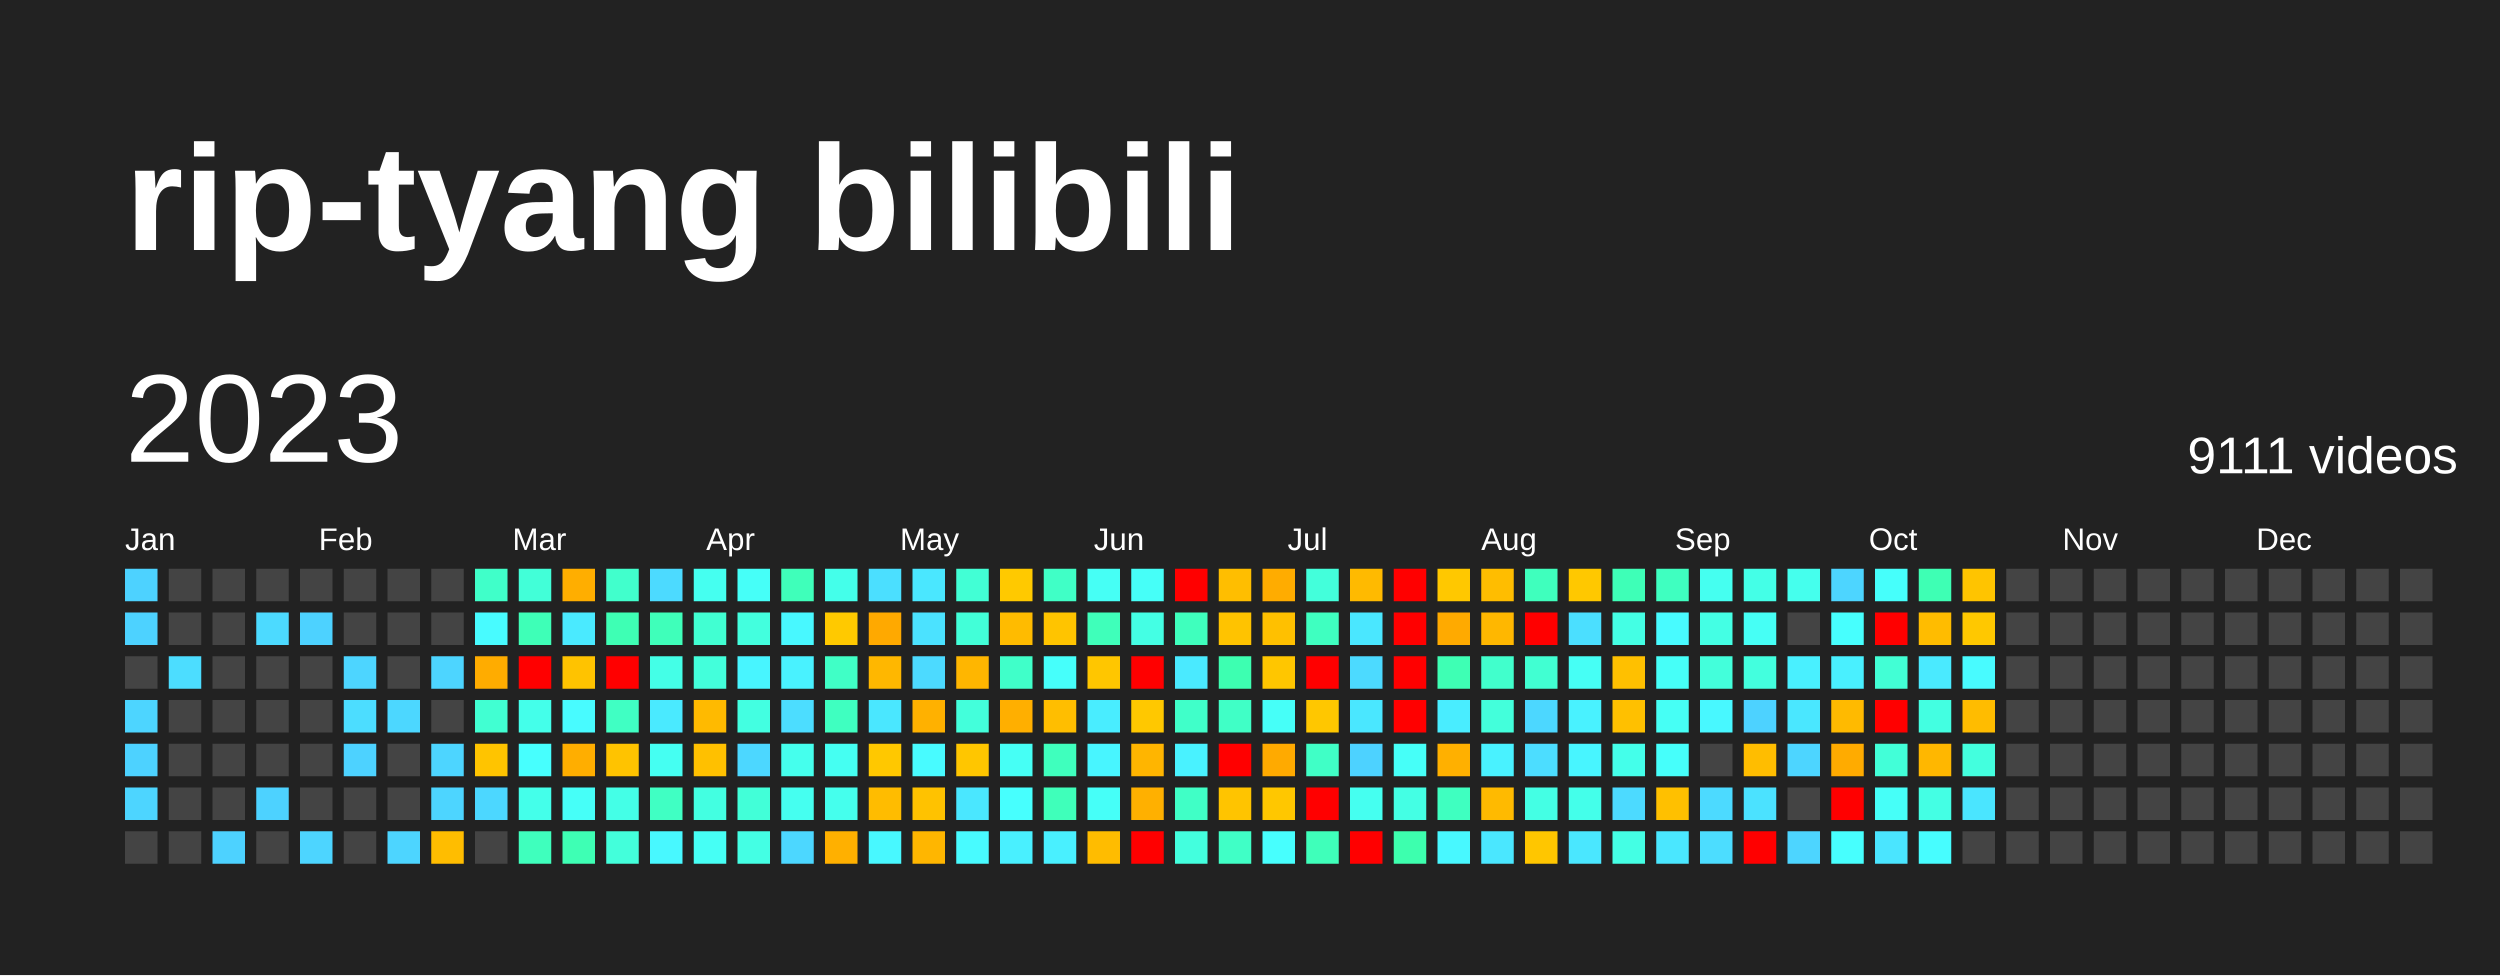
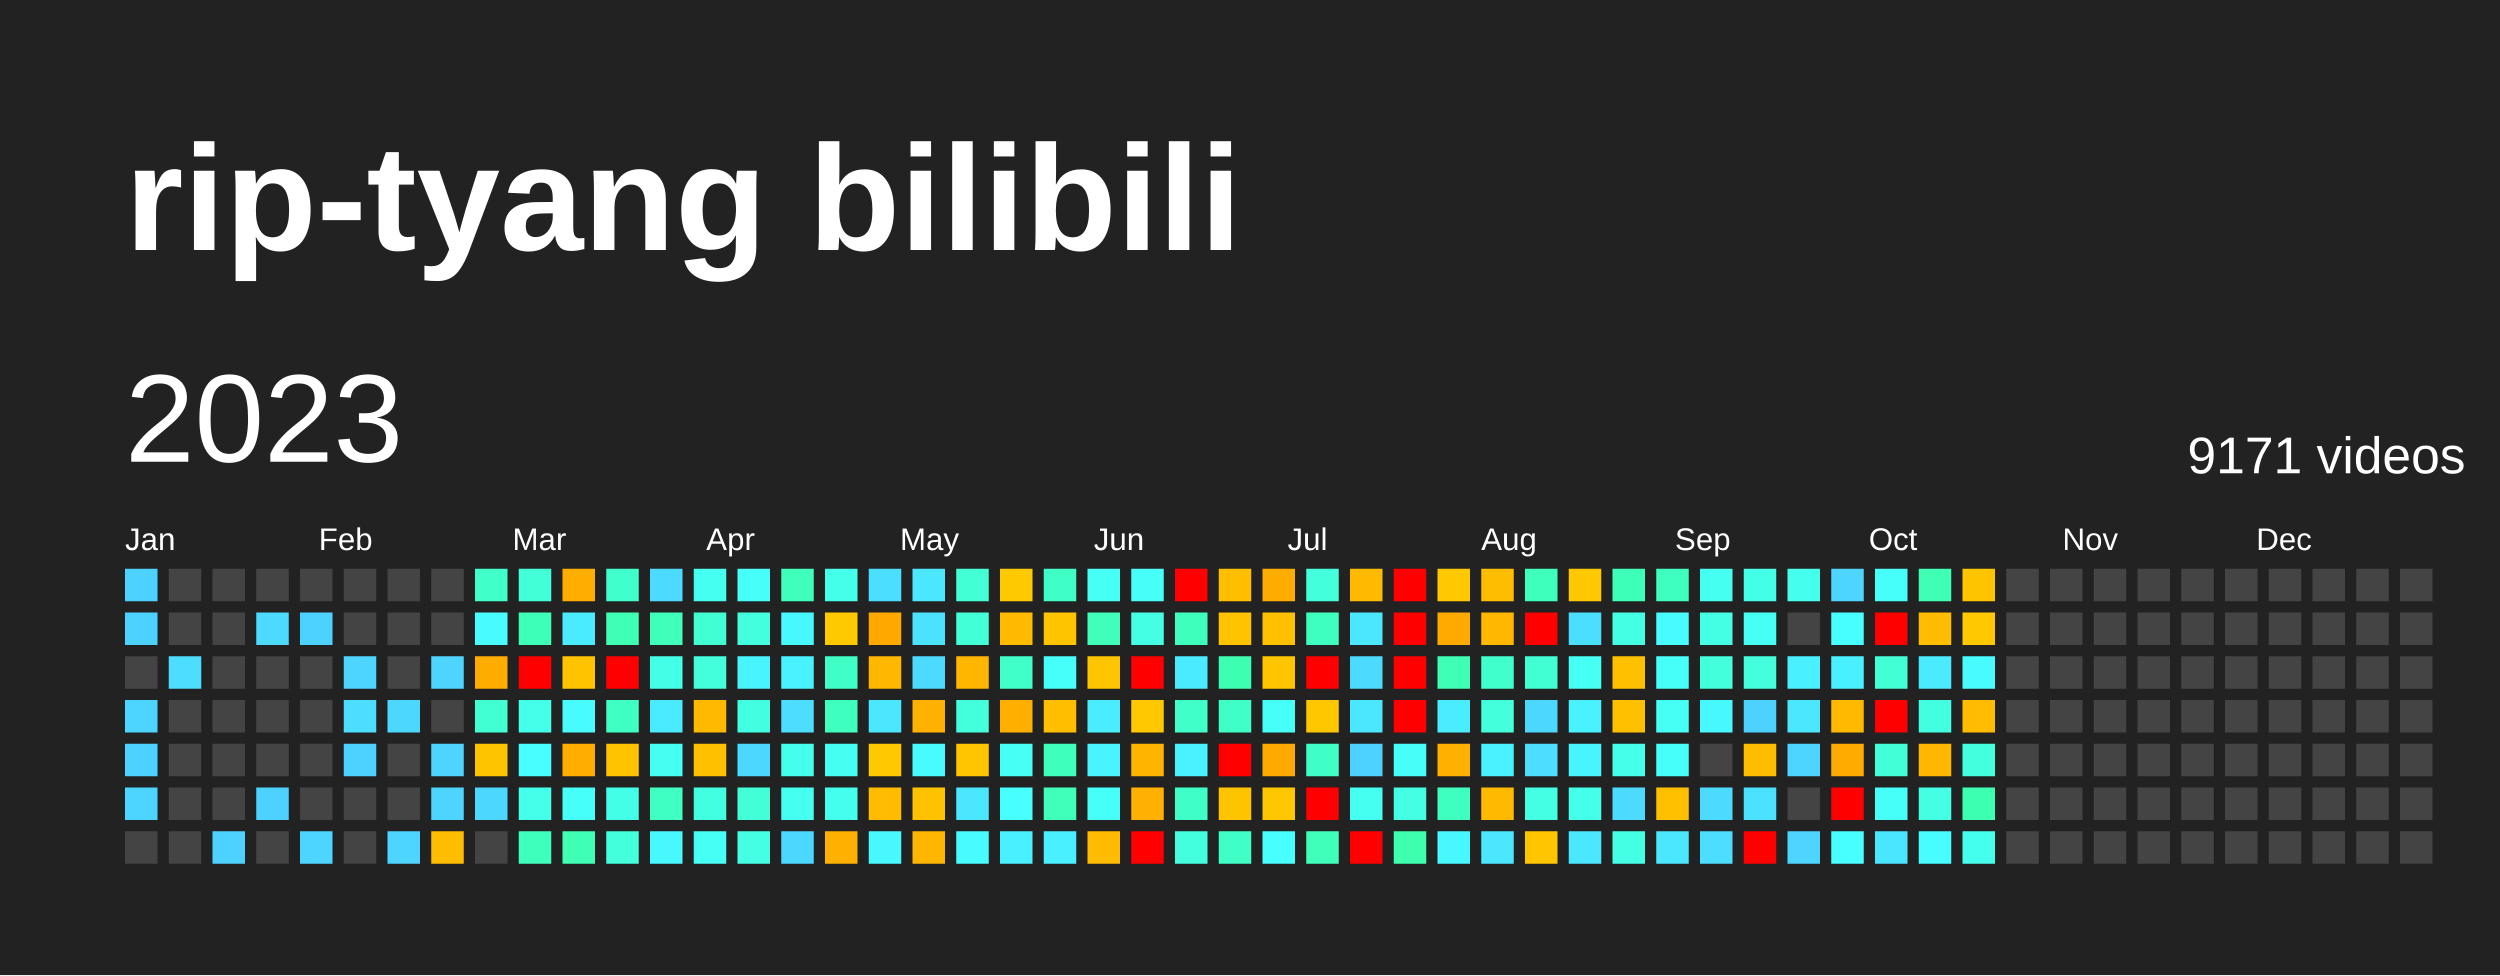
<svg xmlns="http://www.w3.org/2000/svg" baseProfile="full" height="78mm" version="1.1" viewBox="0,0,200,78" width="200mm">
  <defs />
  <rect fill="#222222" height="78" width="200" x="0" y="0" />
  <text fill="#FFFFFF" style="font-size:12px; font-family:Arial; font-weight:bold;" x="10" y="20">rip-tyang bilibili</text>
  <text dominant-baseline="hanging" fill="#FFFFFF" style="font-size:10.0px; font-family:Arial;" x="10" y="30">2023</text>
-   <text dominant-baseline="hanging" fill="#FFFFFF" style="font-size:4.125px; font-family:Arial;" x="175" y="35">9111 videos</text>
+   <text dominant-baseline="hanging" fill="#FFFFFF" style="font-size:4.125px; font-family:Arial;" x="175" y="35">9171 videos</text>
  <text fill="#FFFFFF" style="font-size:2.5px; font-family:Arial" x="10.0" y="44">Jan</text>
  <text fill="#FFFFFF" style="font-size:2.5px; font-family:Arial" x="25.5" y="44">Feb</text>
  <text fill="#FFFFFF" style="font-size:2.5px; font-family:Arial" x="41.0" y="44">Mar</text>
  <text fill="#FFFFFF" style="font-size:2.5px; font-family:Arial" x="56.5" y="44">Apr</text>
  <text fill="#FFFFFF" style="font-size:2.5px; font-family:Arial" x="72.0" y="44">May</text>
  <text fill="#FFFFFF" style="font-size:2.5px; font-family:Arial" x="87.5" y="44">Jun</text>
  <text fill="#FFFFFF" style="font-size:2.5px; font-family:Arial" x="103.0" y="44">Jul</text>
  <text fill="#FFFFFF" style="font-size:2.5px; font-family:Arial" x="118.5" y="44">Aug</text>
  <text fill="#FFFFFF" style="font-size:2.5px; font-family:Arial" x="134.0" y="44">Sep</text>
  <text fill="#FFFFFF" style="font-size:2.5px; font-family:Arial" x="149.5" y="44">Oct</text>
  <text fill="#FFFFFF" style="font-size:2.5px; font-family:Arial" x="165.0" y="44">Nov</text>
  <text fill="#FFFFFF" style="font-size:2.5px; font-family:Arial" x="180.5" y="44">Dec</text>
  <rect fill="#4dd2ff" height="2.6" width="2.6" x="10.0" y="45.5" />
  <rect fill="#4dd2ff" height="2.6" width="2.6" x="10.0" y="49.0" />
  <rect fill="#444444" height="2.6" width="2.6" x="10.0" y="52.5" />
  <rect fill="#4dd5ff" height="2.6" width="2.6" x="10.0" y="56.0" />
  <rect fill="#4dd2ff" height="2.6" width="2.6" x="10.0" y="59.5" />
  <rect fill="#4dd5ff" height="2.6" width="2.6" x="10.0" y="63.0" />
  <rect fill="#444444" height="2.6" width="2.6" x="10.0" y="66.5" />
  <rect fill="#444444" height="2.6" width="2.6" x="13.5" y="45.5" />
  <rect fill="#444444" height="2.6" width="2.6" x="13.5" y="49.0" />
  <rect fill="#4cddff" height="2.6" width="2.6" x="13.5" y="52.5" />
  <rect fill="#444444" height="2.6" width="2.6" x="13.5" y="56.0" />
  <rect fill="#444444" height="2.6" width="2.6" x="13.5" y="59.5" />
  <rect fill="#444444" height="2.6" width="2.6" x="13.5" y="63.0" />
  <rect fill="#444444" height="2.6" width="2.6" x="13.5" y="66.5" />
  <rect fill="#444444" height="2.6" width="2.6" x="17.0" y="45.5" />
  <rect fill="#444444" height="2.6" width="2.6" x="17.0" y="49.0" />
  <rect fill="#444444" height="2.6" width="2.6" x="17.0" y="52.5" />
  <rect fill="#444444" height="2.6" width="2.6" x="17.0" y="56.0" />
  <rect fill="#444444" height="2.6" width="2.6" x="17.0" y="59.5" />
  <rect fill="#444444" height="2.6" width="2.6" x="17.0" y="63.0" />
  <rect fill="#4dd2ff" height="2.6" width="2.6" x="17.0" y="66.5" />
  <rect fill="#444444" height="2.6" width="2.6" x="20.5" y="45.5" />
  <rect fill="#4cdaff" height="2.6" width="2.6" x="20.5" y="49.0" />
  <rect fill="#444444" height="2.6" width="2.6" x="20.5" y="52.5" />
  <rect fill="#444444" height="2.6" width="2.6" x="20.5" y="56.0" />
  <rect fill="#444444" height="2.6" width="2.6" x="20.5" y="59.5" />
  <rect fill="#4dd2ff" height="2.6" width="2.6" x="20.5" y="63.0" />
  <rect fill="#444444" height="2.6" width="2.6" x="20.5" y="66.5" />
  <rect fill="#444444" height="2.6" width="2.6" x="24.0" y="45.5" />
  <rect fill="#4dd2ff" height="2.6" width="2.6" x="24.0" y="49.0" />
  <rect fill="#444444" height="2.6" width="2.6" x="24.0" y="52.5" />
  <rect fill="#444444" height="2.6" width="2.6" x="24.0" y="56.0" />
  <rect fill="#444444" height="2.6" width="2.6" x="24.0" y="59.5" />
  <rect fill="#444444" height="2.6" width="2.6" x="24.0" y="63.0" />
  <rect fill="#4dd5ff" height="2.6" width="2.6" x="24.0" y="66.5" />
  <rect fill="#444444" height="2.6" width="2.6" x="27.5" y="45.5" />
  <rect fill="#444444" height="2.6" width="2.6" x="27.5" y="49.0" />
  <rect fill="#4dd5ff" height="2.6" width="2.6" x="27.5" y="52.5" />
  <rect fill="#4cddff" height="2.6" width="2.6" x="27.5" y="56.0" />
  <rect fill="#4dd2ff" height="2.6" width="2.6" x="27.5" y="59.5" />
  <rect fill="#444444" height="2.6" width="2.6" x="27.5" y="63.0" />
  <rect fill="#444444" height="2.6" width="2.6" x="27.5" y="66.5" />
  <rect fill="#444444" height="2.6" width="2.6" x="31.0" y="45.5" />
  <rect fill="#444444" height="2.6" width="2.6" x="31.0" y="49.0" />
  <rect fill="#444444" height="2.6" width="2.6" x="31.0" y="52.5" />
  <rect fill="#4cd7ff" height="2.6" width="2.6" x="31.0" y="56.0" />
  <rect fill="#444444" height="2.6" width="2.6" x="31.0" y="59.5" />
  <rect fill="#444444" height="2.6" width="2.6" x="31.0" y="63.0" />
  <rect fill="#4dd5ff" height="2.6" width="2.6" x="31.0" y="66.5" />
  <rect fill="#444444" height="2.6" width="2.6" x="34.5" y="45.5" />
  <rect fill="#444444" height="2.6" width="2.6" x="34.5" y="49.0" />
  <rect fill="#4dd5ff" height="2.6" width="2.6" x="34.5" y="52.5" />
  <rect fill="#444444" height="2.6" width="2.6" x="34.5" y="56.0" />
  <rect fill="#4dd5ff" height="2.6" width="2.6" x="34.5" y="59.5" />
  <rect fill="#4dd5ff" height="2.6" width="2.6" x="34.5" y="63.0" />
  <rect fill="#ffbd00" height="2.6" width="2.6" x="34.5" y="66.5" />
  <rect fill="#40ffc9" height="2.6" width="2.6" x="38.0" y="45.5" />
  <rect fill="#48fbff" height="2.6" width="2.6" x="38.0" y="49.0" />
  <rect fill="#ffac00" height="2.6" width="2.6" x="38.0" y="52.5" />
  <rect fill="#41ffd2" height="2.6" width="2.6" x="38.0" y="56.0" />
  <rect fill="#ffc400" height="2.6" width="2.6" x="38.0" y="59.5" />
  <rect fill="#4cd7ff" height="2.6" width="2.6" x="38.0" y="63.0" />
  <rect fill="#444444" height="2.6" width="2.6" x="38.0" y="66.5" />
  <rect fill="#42ffd8" height="2.6" width="2.6" x="41.5" y="45.5" />
  <rect fill="#3effb7" height="2.6" width="2.6" x="41.5" y="49.0" />
  <rect fill="red" height="2.6" width="2.6" x="41.5" y="52.5" />
  <rect fill="#44ffea" height="2.6" width="2.6" x="41.5" y="56.0" />
  <rect fill="#47fffe" height="2.6" width="2.6" x="41.5" y="59.5" />
  <rect fill="#44ffea" height="2.6" width="2.6" x="41.5" y="63.0" />
  <rect fill="#3fffbd" height="2.6" width="2.6" x="41.5" y="66.5" />
  <rect fill="#ffae00" height="2.6" width="2.6" x="45.0" y="45.5" />
  <rect fill="#4aeaff" height="2.6" width="2.6" x="45.0" y="49.0" />
  <rect fill="#ffc300" height="2.6" width="2.6" x="45.0" y="52.5" />
  <rect fill="#48fbff" height="2.6" width="2.6" x="45.0" y="56.0" />
  <rect fill="#ffae00" height="2.6" width="2.6" x="45.0" y="59.5" />
  <rect fill="#46fff8" height="2.6" width="2.6" x="45.0" y="63.0" />
  <rect fill="#3effb4" height="2.6" width="2.6" x="45.0" y="66.5" />
  <rect fill="#41ffcc" height="2.6" width="2.6" x="48.5" y="45.5" />
  <rect fill="#3effb4" height="2.6" width="2.6" x="48.5" y="49.0" />
  <rect fill="red" height="2.6" width="2.6" x="48.5" y="52.5" />
  <rect fill="#40ffc3" height="2.6" width="2.6" x="48.5" y="56.0" />
  <rect fill="#ffc300" height="2.6" width="2.6" x="48.5" y="59.5" />
  <rect fill="#44ffe7" height="2.6" width="2.6" x="48.5" y="63.0" />
  <rect fill="#43ffdb" height="2.6" width="2.6" x="48.5" y="66.5" />
  <rect fill="#4cdaff" height="2.6" width="2.6" x="52.0" y="45.5" />
  <rect fill="#3fffba" height="2.6" width="2.6" x="52.0" y="49.0" />
  <rect fill="#44ffe7" height="2.6" width="2.6" x="52.0" y="52.5" />
  <rect fill="#4aeaff" height="2.6" width="2.6" x="52.0" y="56.0" />
  <rect fill="#45fff2" height="2.6" width="2.6" x="52.0" y="59.5" />
  <rect fill="#40ffc3" height="2.6" width="2.6" x="52.0" y="63.0" />
  <rect fill="#48f8ff" height="2.6" width="2.6" x="52.0" y="66.5" />
  <rect fill="#45fff0" height="2.6" width="2.6" x="55.5" y="45.5" />
  <rect fill="#41ffd2" height="2.6" width="2.6" x="55.5" y="49.0" />
  <rect fill="#43ffdb" height="2.6" width="2.6" x="55.5" y="52.5" />
  <rect fill="#ffba00" height="2.6" width="2.6" x="55.5" y="56.0" />
  <rect fill="#ffc000" height="2.6" width="2.6" x="55.5" y="59.5" />
  <rect fill="#43ffe1" height="2.6" width="2.6" x="55.5" y="63.0" />
  <rect fill="#46fff5" height="2.6" width="2.6" x="55.5" y="66.5" />
  <rect fill="#46fff8" height="2.6" width="2.6" x="59.0" y="45.5" />
  <rect fill="#43ffde" height="2.6" width="2.6" x="59.0" y="49.0" />
  <rect fill="#48f5ff" height="2.6" width="2.6" x="59.0" y="52.5" />
  <rect fill="#43ffe1" height="2.6" width="2.6" x="59.0" y="56.0" />
  <rect fill="#4cd7ff" height="2.6" width="2.6" x="59.0" y="59.5" />
  <rect fill="#42ffd8" height="2.6" width="2.6" x="59.0" y="63.0" />
  <rect fill="#44ffe4" height="2.6" width="2.6" x="59.0" y="66.5" />
  <rect fill="#3fffba" height="2.6" width="2.6" x="62.5" y="45.5" />
  <rect fill="#48f8ff" height="2.6" width="2.6" x="62.5" y="49.0" />
  <rect fill="#49f2ff" height="2.6" width="2.6" x="62.5" y="52.5" />
  <rect fill="#4cddff" height="2.6" width="2.6" x="62.5" y="56.0" />
  <rect fill="#45ffed" height="2.6" width="2.6" x="62.5" y="59.5" />
  <rect fill="#45fff0" height="2.6" width="2.6" x="62.5" y="63.0" />
  <rect fill="#4cd7ff" height="2.6" width="2.6" x="62.5" y="66.5" />
  <rect fill="#44ffea" height="2.6" width="2.6" x="66.0" y="45.5" />
  <rect fill="#ffc900" height="2.6" width="2.6" x="66.0" y="49.0" />
  <rect fill="#40ffc6" height="2.6" width="2.6" x="66.0" y="52.5" />
  <rect fill="#3fffc0" height="2.6" width="2.6" x="66.0" y="56.0" />
  <rect fill="#45fff2" height="2.6" width="2.6" x="66.0" y="59.5" />
  <rect fill="#45ffed" height="2.6" width="2.6" x="66.0" y="63.0" />
  <rect fill="#ffb000" height="2.6" width="2.6" x="66.0" y="66.5" />
  <rect fill="#4bdfff" height="2.6" width="2.6" x="69.5" y="45.5" />
  <rect fill="#ffa900" height="2.6" width="2.6" x="69.5" y="49.0" />
  <rect fill="#ffb700" height="2.6" width="2.6" x="69.5" y="52.5" />
  <rect fill="#4ae7ff" height="2.6" width="2.6" x="69.5" y="56.0" />
  <rect fill="#ffc800" height="2.6" width="2.6" x="69.5" y="59.5" />
  <rect fill="#ffbc00" height="2.6" width="2.6" x="69.5" y="63.0" />
  <rect fill="#48f8ff" height="2.6" width="2.6" x="69.5" y="66.5" />
  <rect fill="#4ae7ff" height="2.6" width="2.6" x="73.0" y="45.5" />
  <rect fill="#4be2ff" height="2.6" width="2.6" x="73.0" y="49.0" />
  <rect fill="#4cdaff" height="2.6" width="2.6" x="73.0" y="52.5" />
  <rect fill="#ffb100" height="2.6" width="2.6" x="73.0" y="56.0" />
  <rect fill="#48fbff" height="2.6" width="2.6" x="73.0" y="59.5" />
  <rect fill="#ffc200" height="2.6" width="2.6" x="73.0" y="63.0" />
  <rect fill="#ffb600" height="2.6" width="2.6" x="73.0" y="66.5" />
  <rect fill="#42ffd5" height="2.6" width="2.6" x="76.5" y="45.5" />
  <rect fill="#42ffd8" height="2.6" width="2.6" x="76.5" y="49.0" />
  <rect fill="#ffb600" height="2.6" width="2.6" x="76.5" y="52.5" />
  <rect fill="#43ffdb" height="2.6" width="2.6" x="76.5" y="56.0" />
  <rect fill="#ffc600" height="2.6" width="2.6" x="76.5" y="59.5" />
  <rect fill="#4ae7ff" height="2.6" width="2.6" x="76.5" y="63.0" />
  <rect fill="#48fbff" height="2.6" width="2.6" x="76.5" y="66.5" />
  <rect fill="#ffc900" height="2.6" width="2.6" x="80.0" y="45.5" />
  <rect fill="#ffbb00" height="2.6" width="2.6" x="80.0" y="49.0" />
  <rect fill="#40ffc9" height="2.6" width="2.6" x="80.0" y="52.5" />
  <rect fill="#ffaf00" height="2.6" width="2.6" x="80.0" y="56.0" />
  <rect fill="#46fff5" height="2.6" width="2.6" x="80.0" y="59.5" />
  <rect fill="#47fffe" height="2.6" width="2.6" x="80.0" y="63.0" />
  <rect fill="#49f0ff" height="2.6" width="2.6" x="80.0" y="66.5" />
  <rect fill="#40ffc6" height="2.6" width="2.6" x="83.5" y="45.5" />
  <rect fill="#ffc400" height="2.6" width="2.6" x="83.5" y="49.0" />
  <rect fill="#46fffb" height="2.6" width="2.6" x="83.5" y="52.5" />
  <rect fill="#ffbe00" height="2.6" width="2.6" x="83.5" y="56.0" />
  <rect fill="#3fffbd" height="2.6" width="2.6" x="83.5" y="59.5" />
  <rect fill="#3fffba" height="2.6" width="2.6" x="83.5" y="63.0" />
  <rect fill="#49f0ff" height="2.6" width="2.6" x="83.5" y="66.5" />
  <rect fill="#46fff5" height="2.6" width="2.6" x="87.0" y="45.5" />
  <rect fill="#3fffba" height="2.6" width="2.6" x="87.0" y="49.0" />
  <rect fill="#ffc600" height="2.6" width="2.6" x="87.0" y="52.5" />
  <rect fill="#49edff" height="2.6" width="2.6" x="87.0" y="56.0" />
  <rect fill="#48f5ff" height="2.6" width="2.6" x="87.0" y="59.5" />
  <rect fill="#46fff8" height="2.6" width="2.6" x="87.0" y="63.0" />
  <rect fill="#ffbc00" height="2.6" width="2.6" x="87.0" y="66.5" />
  <rect fill="#46fff8" height="2.6" width="2.6" x="90.5" y="45.5" />
  <rect fill="#44ffe4" height="2.6" width="2.6" x="90.5" y="49.0" />
  <rect fill="red" height="2.6" width="2.6" x="90.5" y="52.5" />
  <rect fill="#ffc800" height="2.6" width="2.6" x="90.5" y="56.0" />
  <rect fill="#ffb500" height="2.6" width="2.6" x="90.5" y="59.5" />
  <rect fill="#ffb000" height="2.6" width="2.6" x="90.5" y="63.0" />
  <rect fill="red" height="2.6" width="2.6" x="90.5" y="66.5" />
  <rect fill="red" height="2.6" width="2.6" x="94.0" y="45.5" />
  <rect fill="#3fffbd" height="2.6" width="2.6" x="94.0" y="49.0" />
  <rect fill="#4aeaff" height="2.6" width="2.6" x="94.0" y="52.5" />
  <rect fill="#40ffc9" height="2.6" width="2.6" x="94.0" y="56.0" />
  <rect fill="#49f2ff" height="2.6" width="2.6" x="94.0" y="59.5" />
  <rect fill="#40ffc6" height="2.6" width="2.6" x="94.0" y="63.0" />
  <rect fill="#43ffde" height="2.6" width="2.6" x="94.0" y="66.5" />
  <rect fill="#ffbe00" height="2.6" width="2.6" x="97.5" y="45.5" />
  <rect fill="#ffc300" height="2.6" width="2.6" x="97.5" y="49.0" />
  <rect fill="#3dffb1" height="2.6" width="2.6" x="97.5" y="52.5" />
  <rect fill="#40ffc6" height="2.6" width="2.6" x="97.5" y="56.0" />
  <rect fill="red" height="2.6" width="2.6" x="97.5" y="59.5" />
  <rect fill="#ffc400" height="2.6" width="2.6" x="97.5" y="63.0" />
  <rect fill="#40ffc6" height="2.6" width="2.6" x="97.5" y="66.5" />
  <rect fill="#ffac00" height="2.6" width="2.6" x="101.0" y="45.5" />
  <rect fill="#ffc000" height="2.6" width="2.6" x="101.0" y="49.0" />
  <rect fill="#ffc600" height="2.6" width="2.6" x="101.0" y="52.5" />
  <rect fill="#46fff8" height="2.6" width="2.6" x="101.0" y="56.0" />
  <rect fill="#ffaa00" height="2.6" width="2.6" x="101.0" y="59.5" />
  <rect fill="#ffc700" height="2.6" width="2.6" x="101.0" y="63.0" />
  <rect fill="#47fffe" height="2.6" width="2.6" x="101.0" y="66.5" />
  <rect fill="#43ffdb" height="2.6" width="2.6" x="104.5" y="45.5" />
  <rect fill="#3fffc0" height="2.6" width="2.6" x="104.5" y="49.0" />
  <rect fill="red" height="2.6" width="2.6" x="104.5" y="52.5" />
  <rect fill="#ffc700" height="2.6" width="2.6" x="104.5" y="56.0" />
  <rect fill="#40ffc6" height="2.6" width="2.6" x="104.5" y="59.5" />
  <rect fill="red" height="2.6" width="2.6" x="104.5" y="63.0" />
  <rect fill="#3fffba" height="2.6" width="2.6" x="104.5" y="66.5" />
  <rect fill="#ffba00" height="2.6" width="2.6" x="108.0" y="45.5" />
  <rect fill="#4ae7ff" height="2.6" width="2.6" x="108.0" y="49.0" />
  <rect fill="#4cdaff" height="2.6" width="2.6" x="108.0" y="52.5" />
  <rect fill="#4ae7ff" height="2.6" width="2.6" x="108.0" y="56.0" />
  <rect fill="#4dd2ff" height="2.6" width="2.6" x="108.0" y="59.5" />
  <rect fill="#45fff0" height="2.6" width="2.6" x="108.0" y="63.0" />
  <rect fill="red" height="2.6" width="2.6" x="108.0" y="66.5" />
  <rect fill="red" height="2.6" width="2.6" x="111.5" y="45.5" />
  <rect fill="red" height="2.6" width="2.6" x="111.5" y="49.0" />
  <rect fill="red" height="2.6" width="2.6" x="111.5" y="52.5" />
  <rect fill="red" height="2.6" width="2.6" x="111.5" y="56.0" />
  <rect fill="#46fff8" height="2.6" width="2.6" x="111.5" y="59.5" />
  <rect fill="#44ffe4" height="2.6" width="2.6" x="111.5" y="63.0" />
  <rect fill="#3dffae" height="2.6" width="2.6" x="111.5" y="66.5" />
  <rect fill="#ffc800" height="2.6" width="2.6" x="115.0" y="45.5" />
  <rect fill="#ffaa00" height="2.6" width="2.6" x="115.0" y="49.0" />
  <rect fill="#3effb4" height="2.6" width="2.6" x="115.0" y="52.5" />
  <rect fill="#49edff" height="2.6" width="2.6" x="115.0" y="56.0" />
  <rect fill="#ffb000" height="2.6" width="2.6" x="115.0" y="59.5" />
  <rect fill="#3fffc0" height="2.6" width="2.6" x="115.0" y="63.0" />
  <rect fill="#48f8ff" height="2.6" width="2.6" x="115.0" y="66.5" />
  <rect fill="#ffbd00" height="2.6" width="2.6" x="118.5" y="45.5" />
  <rect fill="#ffb700" height="2.6" width="2.6" x="118.5" y="49.0" />
  <rect fill="#41ffcc" height="2.6" width="2.6" x="118.5" y="52.5" />
  <rect fill="#43ffdb" height="2.6" width="2.6" x="118.5" y="56.0" />
  <rect fill="#49f2ff" height="2.6" width="2.6" x="118.5" y="59.5" />
  <rect fill="#ffba00" height="2.6" width="2.6" x="118.5" y="63.0" />
  <rect fill="#4ae7ff" height="2.6" width="2.6" x="118.5" y="66.5" />
  <rect fill="#3fffbd" height="2.6" width="2.6" x="122.0" y="45.5" />
  <rect fill="red" height="2.6" width="2.6" x="122.0" y="49.0" />
  <rect fill="#41ffd2" height="2.6" width="2.6" x="122.0" y="52.5" />
  <rect fill="#4cd7ff" height="2.6" width="2.6" x="122.0" y="56.0" />
  <rect fill="#4cddff" height="2.6" width="2.6" x="122.0" y="59.5" />
  <rect fill="#44ffe4" height="2.6" width="2.6" x="122.0" y="63.0" />
  <rect fill="#ffc600" height="2.6" width="2.6" x="122.0" y="66.5" />
  <rect fill="#ffc800" height="2.6" width="2.6" x="125.5" y="45.5" />
  <rect fill="#4bdfff" height="2.6" width="2.6" x="125.5" y="49.0" />
  <rect fill="#46fff5" height="2.6" width="2.6" x="125.5" y="52.5" />
  <rect fill="#49f2ff" height="2.6" width="2.6" x="125.5" y="56.0" />
  <rect fill="#48f5ff" height="2.6" width="2.6" x="125.5" y="59.5" />
  <rect fill="#44ffea" height="2.6" width="2.6" x="125.5" y="63.0" />
  <rect fill="#4ae7ff" height="2.6" width="2.6" x="125.5" y="66.5" />
  <rect fill="#3effb7" height="2.6" width="2.6" x="129.0" y="45.5" />
  <rect fill="#44ffe4" height="2.6" width="2.6" x="129.0" y="49.0" />
  <rect fill="#ffc000" height="2.6" width="2.6" x="129.0" y="52.5" />
  <rect fill="#ffc000" height="2.6" width="2.6" x="129.0" y="56.0" />
  <rect fill="#44ffea" height="2.6" width="2.6" x="129.0" y="59.5" />
  <rect fill="#4cdaff" height="2.6" width="2.6" x="129.0" y="63.0" />
  <rect fill="#44ffe4" height="2.6" width="2.6" x="129.0" y="66.5" />
  <rect fill="#3fffc0" height="2.6" width="2.6" x="132.5" y="45.5" />
  <rect fill="#48fbff" height="2.6" width="2.6" x="132.5" y="49.0" />
  <rect fill="#46fff8" height="2.6" width="2.6" x="132.5" y="52.5" />
  <rect fill="#46fff5" height="2.6" width="2.6" x="132.5" y="56.0" />
  <rect fill="#46fffb" height="2.6" width="2.6" x="132.5" y="59.5" />
  <rect fill="#ffc000" height="2.6" width="2.6" x="132.5" y="63.0" />
  <rect fill="#4ae7ff" height="2.6" width="2.6" x="132.5" y="66.5" />
  <rect fill="#45fff0" height="2.6" width="2.6" x="136.0" y="45.5" />
  <rect fill="#44ffe4" height="2.6" width="2.6" x="136.0" y="49.0" />
  <rect fill="#43ffdb" height="2.6" width="2.6" x="136.0" y="52.5" />
  <rect fill="#48f8ff" height="2.6" width="2.6" x="136.0" y="56.0" />
  <rect fill="#444444" height="2.6" width="2.6" x="136.0" y="59.5" />
  <rect fill="#4cdaff" height="2.6" width="2.6" x="136.0" y="63.0" />
  <rect fill="#4cddff" height="2.6" width="2.6" x="136.0" y="66.5" />
  <rect fill="#44ffe7" height="2.6" width="2.6" x="139.5" y="45.5" />
  <rect fill="#46fff5" height="2.6" width="2.6" x="139.5" y="49.0" />
  <rect fill="#43ffde" height="2.6" width="2.6" x="139.5" y="52.5" />
  <rect fill="#4dd2ff" height="2.6" width="2.6" x="139.5" y="56.0" />
  <rect fill="#ffbd00" height="2.6" width="2.6" x="139.5" y="59.5" />
  <rect fill="#4be2ff" height="2.6" width="2.6" x="139.5" y="63.0" />
  <rect fill="red" height="2.6" width="2.6" x="139.5" y="66.5" />
  <rect fill="#45ffed" height="2.6" width="2.6" x="143.0" y="45.5" />
  <rect fill="#444444" height="2.6" width="2.6" x="143.0" y="49.0" />
  <rect fill="#49f0ff" height="2.6" width="2.6" x="143.0" y="52.5" />
  <rect fill="#4ae7ff" height="2.6" width="2.6" x="143.0" y="56.0" />
  <rect fill="#4dd5ff" height="2.6" width="2.6" x="143.0" y="59.5" />
  <rect fill="#444444" height="2.6" width="2.6" x="143.0" y="63.0" />
  <rect fill="#4dd5ff" height="2.6" width="2.6" x="143.0" y="66.5" />
  <rect fill="#4dd5ff" height="2.6" width="2.6" x="146.5" y="45.5" />
  <rect fill="#47fffe" height="2.6" width="2.6" x="146.5" y="49.0" />
  <rect fill="#49f0ff" height="2.6" width="2.6" x="146.5" y="52.5" />
  <rect fill="#ffba00" height="2.6" width="2.6" x="146.5" y="56.0" />
  <rect fill="#ffab00" height="2.6" width="2.6" x="146.5" y="59.5" />
  <rect fill="red" height="2.6" width="2.6" x="146.5" y="63.0" />
  <rect fill="#47fffe" height="2.6" width="2.6" x="146.5" y="66.5" />
  <rect fill="#46fffb" height="2.6" width="2.6" x="150.0" y="45.5" />
  <rect fill="red" height="2.6" width="2.6" x="150.0" y="49.0" />
  <rect fill="#42ffd5" height="2.6" width="2.6" x="150.0" y="52.5" />
  <rect fill="red" height="2.6" width="2.6" x="150.0" y="56.0" />
  <rect fill="#42ffd8" height="2.6" width="2.6" x="150.0" y="59.5" />
  <rect fill="#46fff8" height="2.6" width="2.6" x="150.0" y="63.0" />
  <rect fill="#4ae5ff" height="2.6" width="2.6" x="150.0" y="66.5" />
  <rect fill="#3effb4" height="2.6" width="2.6" x="153.5" y="45.5" />
  <rect fill="#ffbc00" height="2.6" width="2.6" x="153.5" y="49.0" />
  <rect fill="#4aeaff" height="2.6" width="2.6" x="153.5" y="52.5" />
  <rect fill="#43ffe1" height="2.6" width="2.6" x="153.5" y="56.0" />
  <rect fill="#ffb700" height="2.6" width="2.6" x="153.5" y="59.5" />
  <rect fill="#44ffe4" height="2.6" width="2.6" x="153.5" y="63.0" />
  <rect fill="#47fdff" height="2.6" width="2.6" x="153.5" y="66.5" />
  <rect fill="#ffc400" height="2.6" width="2.6" x="157.0" y="45.5" />
  <rect fill="#ffc800" height="2.6" width="2.6" x="157.0" y="49.0" />
  <rect fill="#48fbff" height="2.6" width="2.6" x="157.0" y="52.5" />
  <rect fill="#ffbc00" height="2.6" width="2.6" x="157.0" y="56.0" />
  <rect fill="#43ffde" height="2.6" width="2.6" x="157.0" y="59.5" />
-   <rect fill="#4ae5ff" height="2.6" width="2.6" x="157.0" y="63.0" />
-   <rect fill="#444444" height="2.6" width="2.6" x="157.0" y="66.5" />
+   <rect fill="#3dffb1" height="2.6" width="2.6" x="157.0" y="63.0" />
+   <rect fill="#45ffed" height="2.6" width="2.6" x="157.0" y="66.5" />
  <rect fill="#444444" height="2.6" width="2.6" x="160.5" y="45.5" />
  <rect fill="#444444" height="2.6" width="2.6" x="160.5" y="49.0" />
  <rect fill="#444444" height="2.6" width="2.6" x="160.5" y="52.5" />
  <rect fill="#444444" height="2.6" width="2.6" x="160.5" y="56.0" />
  <rect fill="#444444" height="2.6" width="2.6" x="160.5" y="59.5" />
  <rect fill="#444444" height="2.6" width="2.6" x="160.5" y="63.0" />
  <rect fill="#444444" height="2.6" width="2.6" x="160.5" y="66.5" />
  <rect fill="#444444" height="2.6" width="2.6" x="164.0" y="45.5" />
  <rect fill="#444444" height="2.6" width="2.6" x="164.0" y="49.0" />
  <rect fill="#444444" height="2.6" width="2.6" x="164.0" y="52.5" />
  <rect fill="#444444" height="2.6" width="2.6" x="164.0" y="56.0" />
  <rect fill="#444444" height="2.6" width="2.6" x="164.0" y="59.5" />
  <rect fill="#444444" height="2.6" width="2.6" x="164.0" y="63.0" />
  <rect fill="#444444" height="2.6" width="2.6" x="164.0" y="66.5" />
  <rect fill="#444444" height="2.6" width="2.6" x="167.5" y="45.5" />
  <rect fill="#444444" height="2.6" width="2.6" x="167.5" y="49.0" />
  <rect fill="#444444" height="2.6" width="2.6" x="167.5" y="52.5" />
  <rect fill="#444444" height="2.6" width="2.6" x="167.5" y="56.0" />
  <rect fill="#444444" height="2.6" width="2.6" x="167.5" y="59.5" />
  <rect fill="#444444" height="2.6" width="2.6" x="167.5" y="63.0" />
  <rect fill="#444444" height="2.6" width="2.6" x="167.5" y="66.5" />
  <rect fill="#444444" height="2.6" width="2.6" x="171.0" y="45.5" />
  <rect fill="#444444" height="2.6" width="2.6" x="171.0" y="49.0" />
  <rect fill="#444444" height="2.6" width="2.6" x="171.0" y="52.5" />
  <rect fill="#444444" height="2.6" width="2.6" x="171.0" y="56.0" />
  <rect fill="#444444" height="2.6" width="2.6" x="171.0" y="59.5" />
  <rect fill="#444444" height="2.6" width="2.6" x="171.0" y="63.0" />
  <rect fill="#444444" height="2.6" width="2.6" x="171.0" y="66.5" />
  <rect fill="#444444" height="2.6" width="2.6" x="174.5" y="45.5" />
  <rect fill="#444444" height="2.6" width="2.6" x="174.5" y="49.0" />
  <rect fill="#444444" height="2.6" width="2.6" x="174.5" y="52.5" />
  <rect fill="#444444" height="2.6" width="2.6" x="174.5" y="56.0" />
  <rect fill="#444444" height="2.6" width="2.6" x="174.5" y="59.5" />
  <rect fill="#444444" height="2.6" width="2.6" x="174.5" y="63.0" />
  <rect fill="#444444" height="2.6" width="2.6" x="174.5" y="66.5" />
  <rect fill="#444444" height="2.6" width="2.6" x="178.0" y="45.5" />
  <rect fill="#444444" height="2.6" width="2.6" x="178.0" y="49.0" />
  <rect fill="#444444" height="2.6" width="2.6" x="178.0" y="52.5" />
  <rect fill="#444444" height="2.6" width="2.6" x="178.0" y="56.0" />
  <rect fill="#444444" height="2.6" width="2.6" x="178.0" y="59.5" />
  <rect fill="#444444" height="2.6" width="2.6" x="178.0" y="63.0" />
  <rect fill="#444444" height="2.6" width="2.6" x="178.0" y="66.5" />
  <rect fill="#444444" height="2.6" width="2.6" x="181.5" y="45.5" />
  <rect fill="#444444" height="2.6" width="2.6" x="181.5" y="49.0" />
  <rect fill="#444444" height="2.6" width="2.6" x="181.5" y="52.5" />
  <rect fill="#444444" height="2.6" width="2.6" x="181.5" y="56.0" />
  <rect fill="#444444" height="2.6" width="2.6" x="181.5" y="59.5" />
  <rect fill="#444444" height="2.6" width="2.6" x="181.5" y="63.0" />
  <rect fill="#444444" height="2.6" width="2.6" x="181.5" y="66.5" />
  <rect fill="#444444" height="2.6" width="2.6" x="185.0" y="45.5" />
  <rect fill="#444444" height="2.6" width="2.6" x="185.0" y="49.0" />
  <rect fill="#444444" height="2.6" width="2.6" x="185.0" y="52.5" />
  <rect fill="#444444" height="2.6" width="2.6" x="185.0" y="56.0" />
  <rect fill="#444444" height="2.6" width="2.6" x="185.0" y="59.5" />
  <rect fill="#444444" height="2.6" width="2.6" x="185.0" y="63.0" />
  <rect fill="#444444" height="2.6" width="2.6" x="185.0" y="66.5" />
  <rect fill="#444444" height="2.6" width="2.6" x="188.5" y="45.5" />
  <rect fill="#444444" height="2.6" width="2.6" x="188.5" y="49.0" />
  <rect fill="#444444" height="2.6" width="2.6" x="188.5" y="52.5" />
  <rect fill="#444444" height="2.6" width="2.6" x="188.5" y="56.0" />
  <rect fill="#444444" height="2.6" width="2.6" x="188.5" y="59.5" />
  <rect fill="#444444" height="2.6" width="2.6" x="188.5" y="63.0" />
  <rect fill="#444444" height="2.6" width="2.6" x="188.5" y="66.5" />
  <rect fill="#444444" height="2.6" width="2.6" x="192.0" y="45.5" />
  <rect fill="#444444" height="2.6" width="2.6" x="192.0" y="49.0" />
  <rect fill="#444444" height="2.6" width="2.6" x="192.0" y="52.5" />
  <rect fill="#444444" height="2.6" width="2.6" x="192.0" y="56.0" />
  <rect fill="#444444" height="2.6" width="2.6" x="192.0" y="59.5" />
  <rect fill="#444444" height="2.6" width="2.6" x="192.0" y="63.0" />
  <rect fill="#444444" height="2.6" width="2.6" x="192.0" y="66.5" />
</svg>
